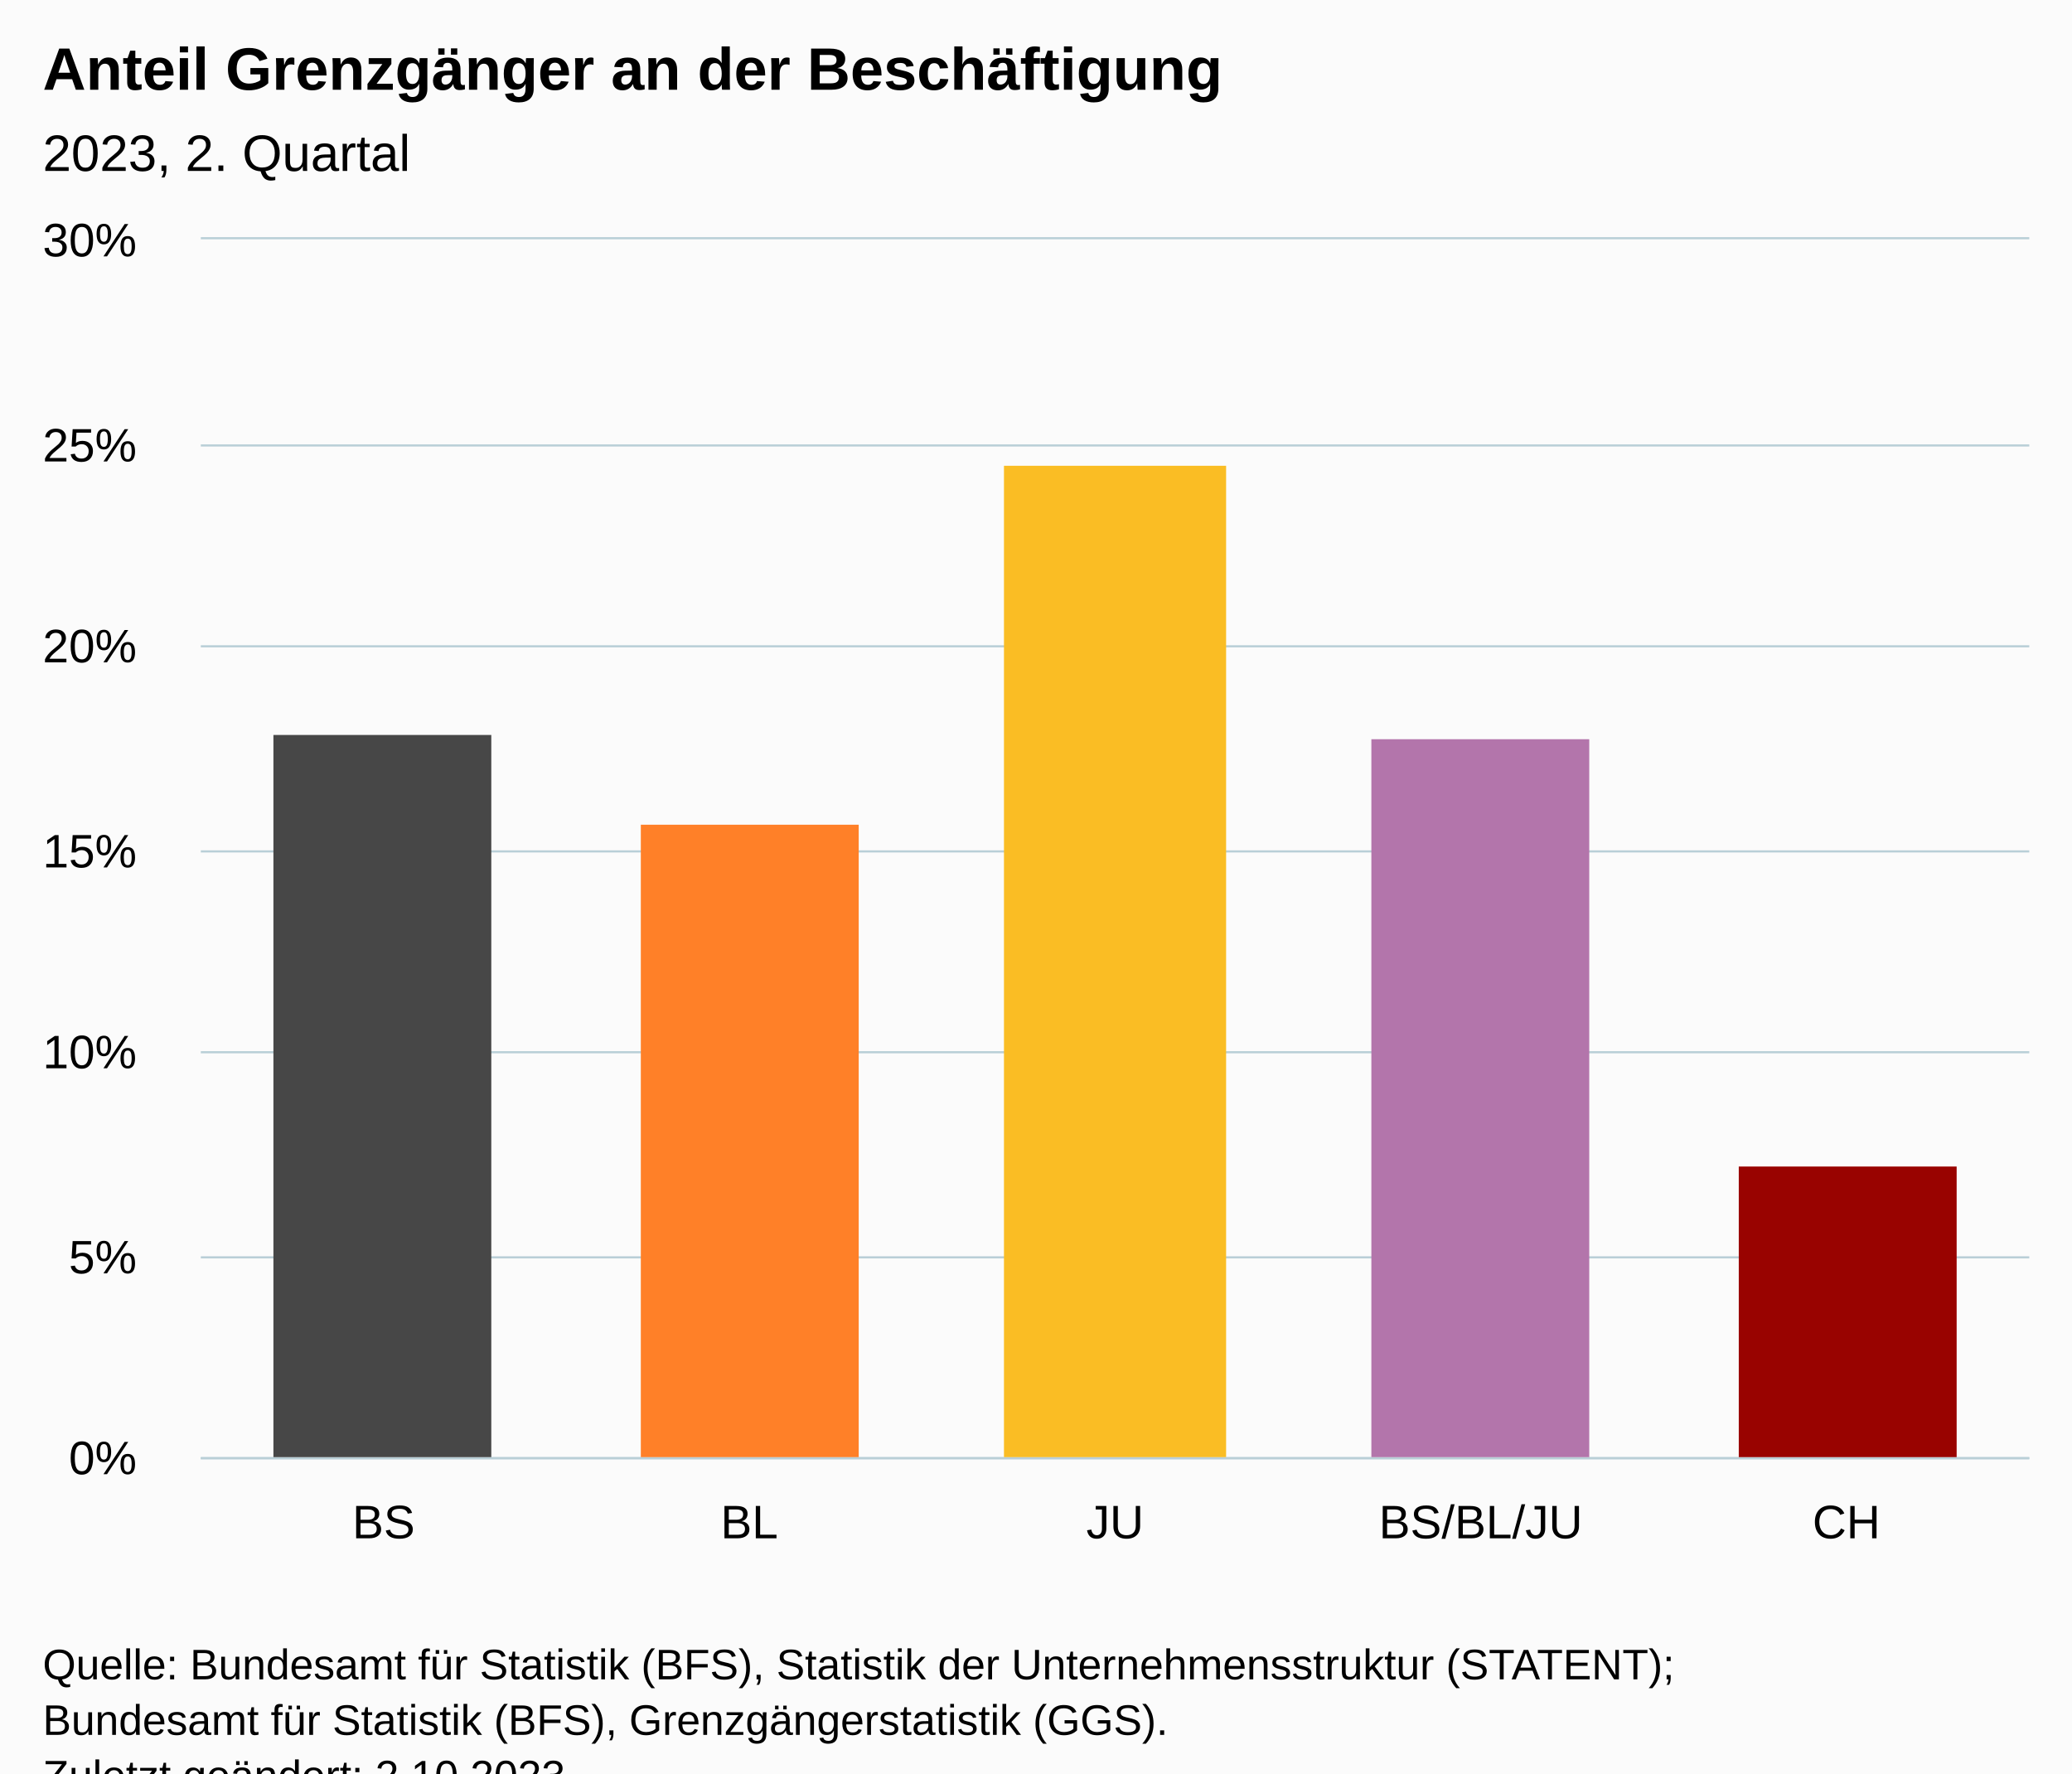
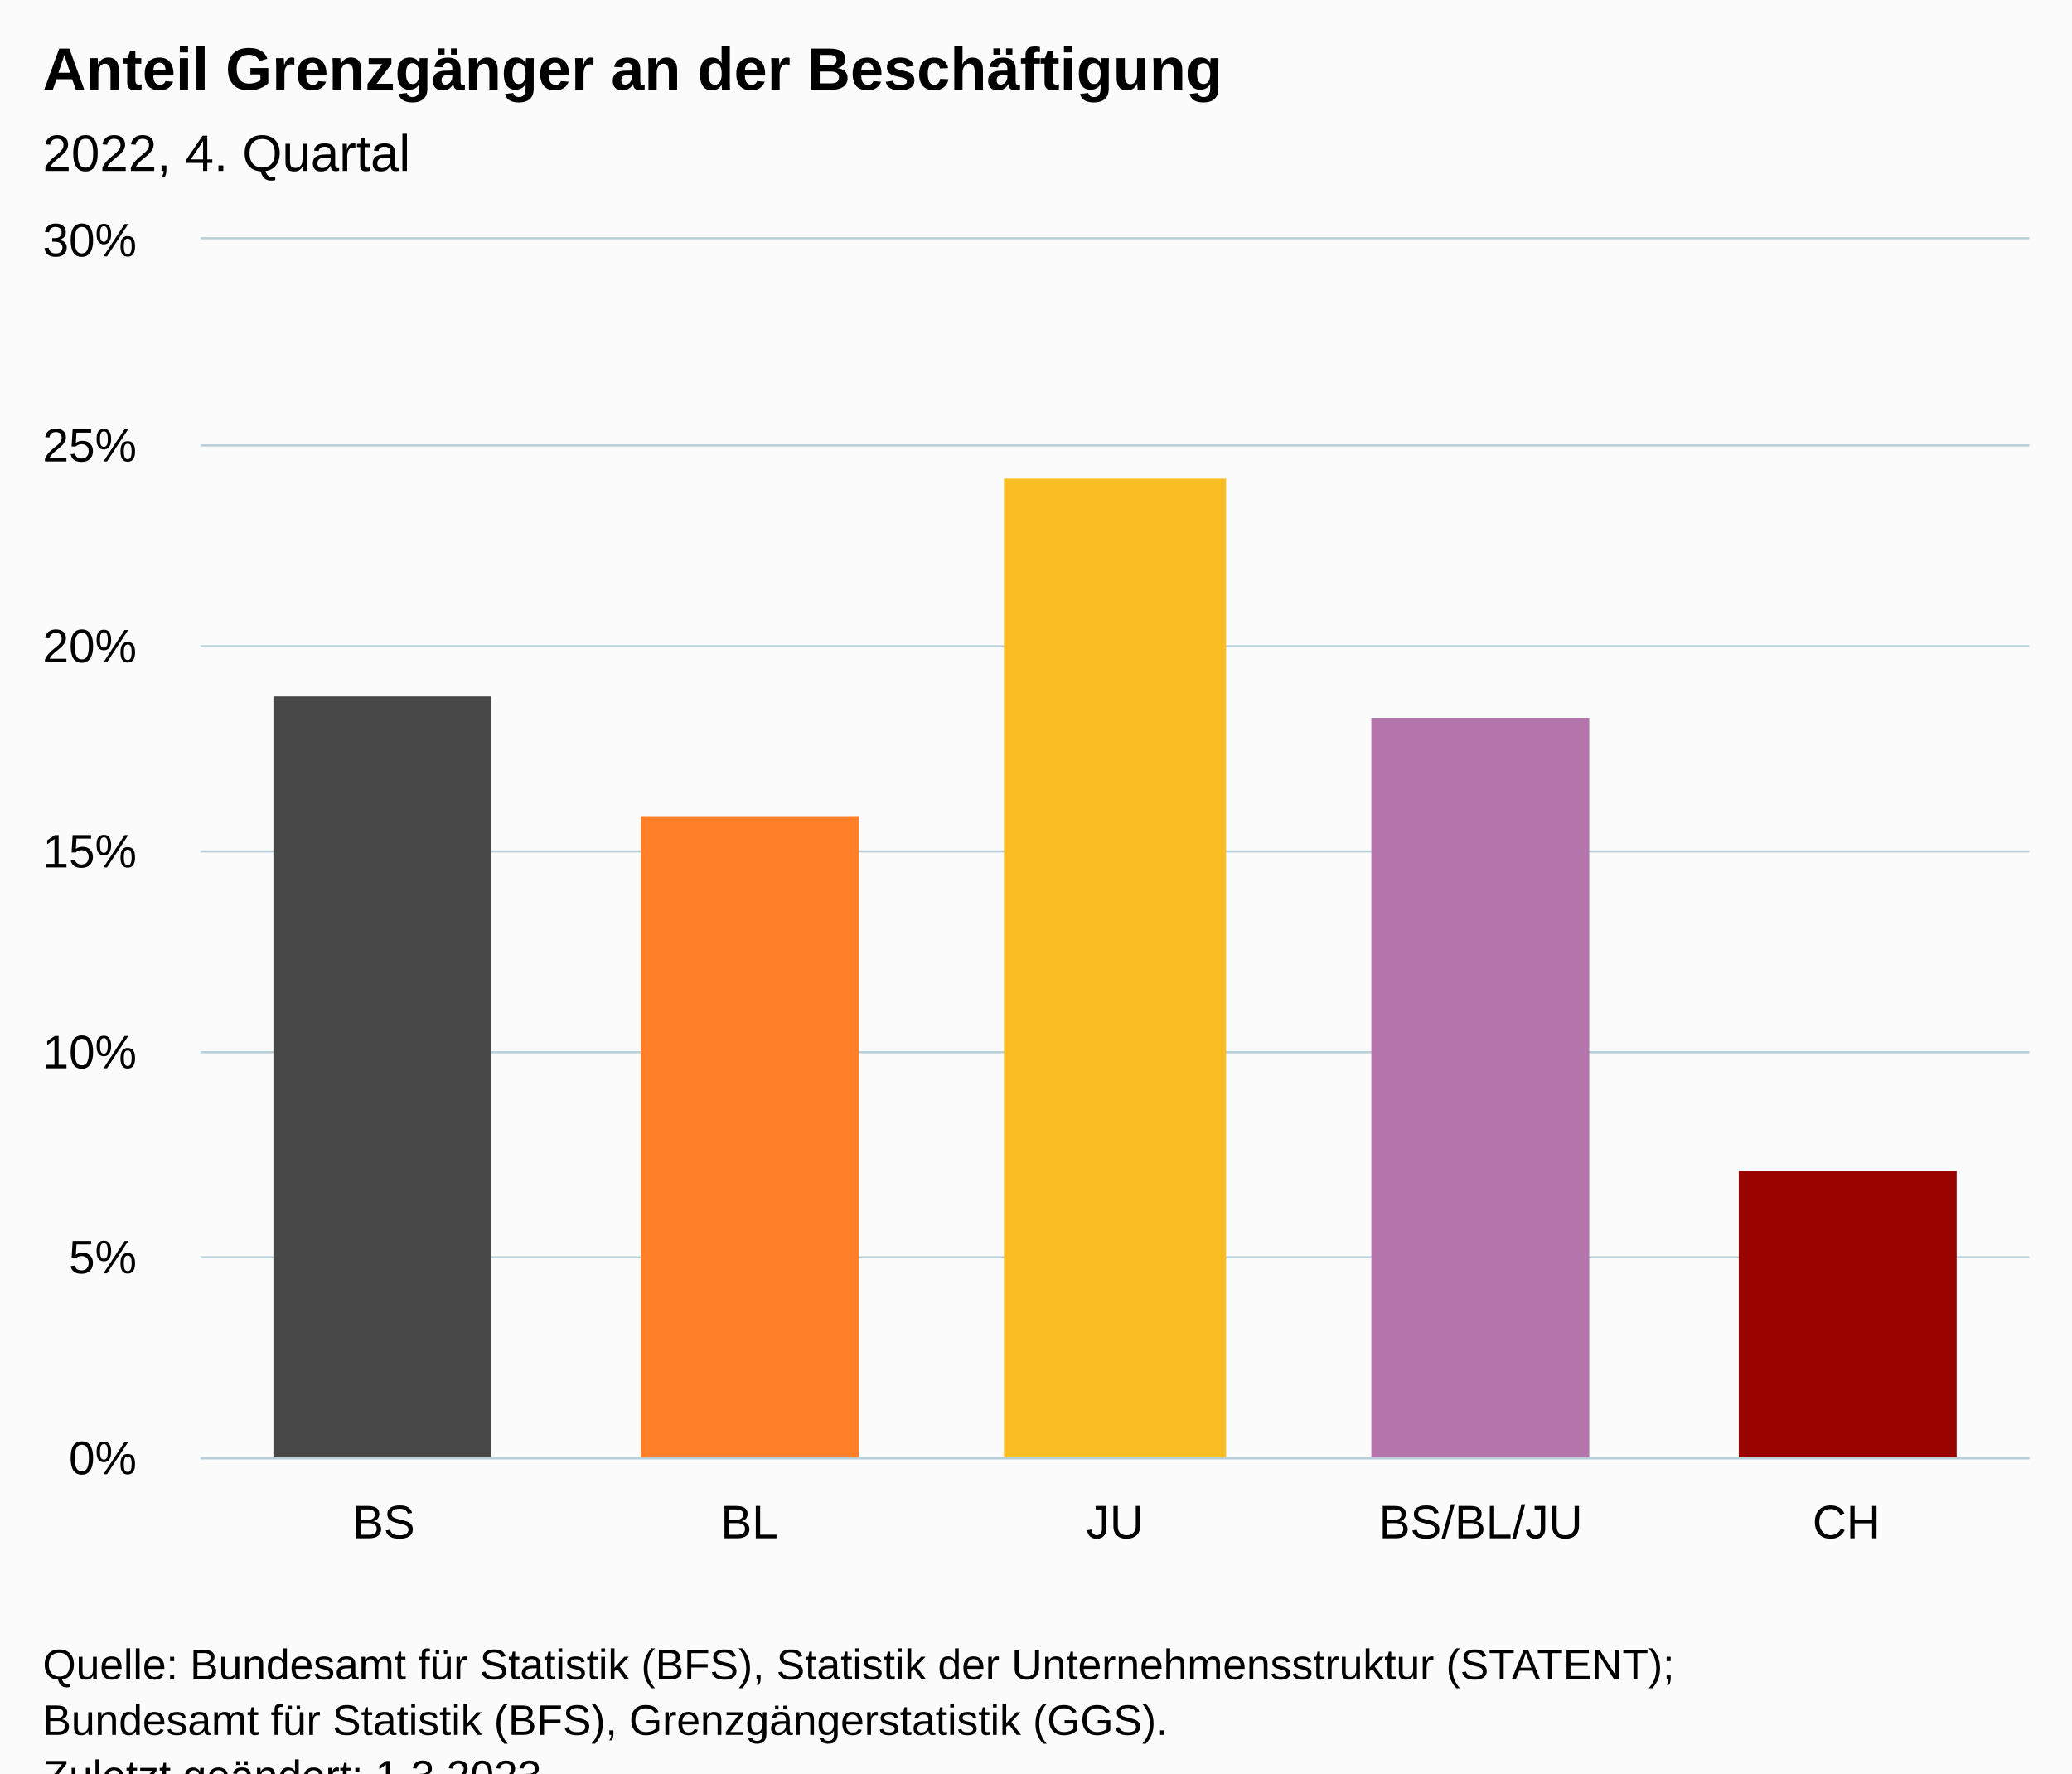
<svg xmlns="http://www.w3.org/2000/svg" version="1.1" class="highcharts-root" style="font-family:Arial;font-size:12px;" viewBox="0 0 485 415">
  <defs>
-     <clipPath id="highcharts-vdtrk0b-12-">
+     <clipPath id="highcharts-c0k69m3-12-">
      <rect x="0" y="0" width="428" height="285" fill="none" />
    </clipPath>
-     <clipPath id="highcharts-vdtrk0b-18-">
+     <clipPath id="highcharts-c0k69m3-18-">
      <rect x="0" y="0" width="428" height="285" fill="none" />
    </clipPath>
-     <clipPath id="highcharts-vdtrk0b-19-">
+     <clipPath id="highcharts-c0k69m3-19-">
      <rect x="47" y="56" width="428" height="285" fill="none" />
    </clipPath>
  </defs>
  <rect fill="#fbfbfb" class="highcharts-background" x="0" y="0" width="485" height="428" rx="0" ry="0" />
  <rect fill="none" class="highcharts-plot-background" x="47" y="56" width="428" height="285" />
  <g class="highcharts-pane-group" data-z-index="0" />
  <g class="highcharts-grid highcharts-xaxis-grid" data-z-index="1">
    <path fill="none" data-z-index="1" class="highcharts-grid-line" d="M 132.5 56 L 132.5 341" opacity="1" />
    <path fill="none" data-z-index="1" class="highcharts-grid-line" d="M 217.5 56 L 217.5 341" opacity="1" />
    <path fill="none" data-z-index="1" class="highcharts-grid-line" d="M 303.5 56 L 303.5 341" opacity="1" />
    <path fill="none" data-z-index="1" class="highcharts-grid-line" d="M 388.5 56 L 388.5 341" opacity="1" />
    <path fill="none" data-z-index="1" class="highcharts-grid-line" d="M 474.5 56 L 474.5 341" opacity="1" />
    <path fill="none" data-z-index="1" class="highcharts-grid-line" d="M 46.5 56 L 46.5 341" opacity="1" />
  </g>
  <g class="highcharts-grid highcharts-yaxis-grid" data-z-index="1">
    <path fill="none" stroke="#B9CFD7" stroke-width="0.5" data-z-index="1" class="highcharts-grid-line" d="M 47 341.25 L 475 341.25" opacity="1" />
    <path fill="none" stroke="#B9CFD7" stroke-width="0.5" data-z-index="1" class="highcharts-grid-line" d="M 47 294.25 L 475 294.25" opacity="1" />
    <path fill="none" stroke="#B9CFD7" stroke-width="0.5" data-z-index="1" class="highcharts-grid-line" d="M 47 246.25 L 475 246.25" opacity="1" />
    <path fill="none" stroke="#B9CFD7" stroke-width="0.5" data-z-index="1" class="highcharts-grid-line" d="M 47 199.25 L 475 199.25" opacity="1" />
    <path fill="none" stroke="#B9CFD7" stroke-width="0.5" data-z-index="1" class="highcharts-grid-line" d="M 47 151.25 L 475 151.25" opacity="1" />
    <path fill="none" stroke="#B9CFD7" stroke-width="0.5" data-z-index="1" class="highcharts-grid-line" d="M 47 104.25 L 475 104.25" opacity="1" />
    <path fill="none" stroke="#B9CFD7" stroke-width="0.5" data-z-index="1" class="highcharts-grid-line" d="M 47 55.75 L 475 55.75" opacity="1" />
  </g>
  <rect fill="none" class="highcharts-plot-border" data-z-index="1" x="47" y="56" width="428" height="285" />
  <g class="highcharts-axis highcharts-xaxis" data-z-index="2">
    <path fill="none" class="highcharts-axis-line" stroke="#B9CFD7" stroke-width="0.5" data-z-index="7" d="M 47 341.25 L 475 341.25" />
  </g>
  <g class="highcharts-axis highcharts-yaxis" data-z-index="2">
    <path fill="none" class="highcharts-axis-line" data-z-index="7" d="M 47 56 L 47 341" />
  </g>
  <g class="highcharts-series-group" data-z-index="3">
-     <g class="highcharts-series highcharts-series-0 highcharts-column-series" data-z-index="0.1" opacity="1" transform="translate(47,56) scale(1 1)" clip-path="url(#highcharts-vdtrk0b-18-)">
-       <rect x="17" y="116" width="51" height="170" fill="#474747" opacity="1" class="highcharts-point highcharts-color-0" />
-       <rect x="103" y="137" width="51" height="149" fill="#FF8028" opacity="1" class="highcharts-point highcharts-color-1" />
-       <rect x="188" y="53" width="52" height="233" fill="#FABD24" opacity="1" class="highcharts-point highcharts-color-2" />
-       <rect x="274" y="117" width="51" height="169" fill="#B375AB" opacity="1" class="highcharts-point highcharts-color-3" />
-       <rect x="360" y="217" width="51" height="69" fill="#990300" opacity="1" class="highcharts-point highcharts-color-4" />
+     <g class="highcharts-series highcharts-series-0 highcharts-column-series" data-z-index="0.1" opacity="1" transform="translate(47,56) scale(1 1)" clip-path="url(#highcharts-c0k69m3-18-)">
+       <rect x="17" y="107" width="51" height="179" fill="#474747" opacity="1" class="highcharts-point highcharts-color-0" />
+       <rect x="103" y="135" width="51" height="151" fill="#FF8028" opacity="1" class="highcharts-point highcharts-color-1" />
+       <rect x="188" y="56" width="52" height="230" fill="#FABD24" opacity="1" class="highcharts-point highcharts-color-2" />
+       <rect x="274" y="112" width="51" height="174" fill="#B375AB" opacity="1" class="highcharts-point highcharts-color-3" />
+       <rect x="360" y="218" width="51" height="68" fill="#990300" opacity="1" class="highcharts-point highcharts-color-4" />
    </g>
    <g class="highcharts-markers highcharts-series-0 highcharts-column-series" data-z-index="0.1" opacity="1" transform="translate(47,56) scale(1 1)" clip-path="none" />
  </g>
  <text x="10" text-anchor="start" class="highcharts-title" data-z-index="4" style="color:#000000;font-size:14px;font-weight:bold;fill:#000000;" y="21">
    <tspan>Anteil Grenzgänger an der Beschäftigung</tspan>
  </text>
  <text x="10" text-anchor="start" class="highcharts-subtitle" data-z-index="4" style="color:#000000;font-size:12px;font-weight:normal;fill:#000000;" y="40">
-     <tspan>2023, 2. Quartal</tspan>
+     <tspan>2022, 4. Quartal</tspan>
  </text>
  <text x="10" text-anchor="start" class="highcharts-caption" data-z-index="4" style="color:#666666;fill:#666666;" y="375" />
  <g class="highcharts-axis-labels highcharts-xaxis-labels" data-z-index="7">
    <text x="89.8" style="color:#000000;cursor:default;font-size:11px;white-space:nowrap;fill:#000000;" text-anchor="middle" transform="translate(0,0)" y="360" opacity="1">BS</text>
    <text x="175.4" style="color:#000000;cursor:default;font-size:11px;white-space:nowrap;fill:#000000;" text-anchor="middle" transform="translate(0,0)" y="360" opacity="1">BL</text>
    <text x="261" style="color:#000000;cursor:default;font-size:11px;white-space:nowrap;fill:#000000;" text-anchor="middle" transform="translate(0,0)" y="360" opacity="1">JU</text>
    <text x="346.6" style="color:#000000;cursor:default;font-size:11px;white-space:nowrap;fill:#000000;" text-anchor="middle" transform="translate(0,0)" y="360" opacity="1">BS/BL/JU</text>
    <text x="432.2" style="color:#000000;cursor:default;font-size:11px;white-space:nowrap;fill:#000000;" text-anchor="middle" transform="translate(0,0)" y="360" opacity="1">CH</text>
  </g>
  <g class="highcharts-axis-labels highcharts-yaxis-labels" data-z-index="7">
    <text x="32" style="color:#000000;cursor:default;font-size:11px;fill:#000000;" text-anchor="end" transform="translate(0,0)" y="345" opacity="1">0%</text>
    <text x="32" style="color:#000000;cursor:default;font-size:11px;fill:#000000;" text-anchor="end" transform="translate(0,0)" y="298" opacity="1">5%</text>
    <text x="32" style="color:#000000;cursor:default;font-size:11px;fill:#000000;" text-anchor="end" transform="translate(0,0)" y="250" opacity="1">10%</text>
    <text x="32" style="color:#000000;cursor:default;font-size:11px;fill:#000000;" text-anchor="end" transform="translate(0,0)" y="203" opacity="1">15%</text>
    <text x="32" style="color:#000000;cursor:default;font-size:11px;fill:#000000;" text-anchor="end" transform="translate(0,0)" y="155" opacity="1">20%</text>
    <text x="32" style="color:#000000;cursor:default;font-size:11px;fill:#000000;" text-anchor="end" transform="translate(0,0)" y="108" opacity="1">25%</text>
    <text x="32" style="color:#000000;cursor:default;font-size:11px;fill:#000000;" text-anchor="end" transform="translate(0,0)" y="60" opacity="1">30%</text>
  </g>
  <text x="10" class="highcharts-credits" text-anchor="start" data-z-index="8" style="cursor:default;color:#000000;font-size:10px;fill:#000000;" y="393">
    <tspan>Quelle: Bundesamt für Statistik (BFS), Statistik der Unternehmensstruktur (STATENT);</tspan>
    <tspan x="10" dy="13">Bundesamt für Statistik (BFS), Grenzgängerstatistik (GGS).</tspan>
-     <tspan x="10" dy="13">Zuletzt geändert: 2.10.2023</tspan>
+     <tspan x="10" dy="13">Zuletzt geändert: 1.3.2023</tspan>
  </text>
-   <g class="highcharts-control-points" data-z-index="99" clip-path="url(#highcharts-vdtrk0b-19-)" />
+   <g class="highcharts-control-points" data-z-index="99" clip-path="url(#highcharts-c0k69m3-19-)" />
</svg>
